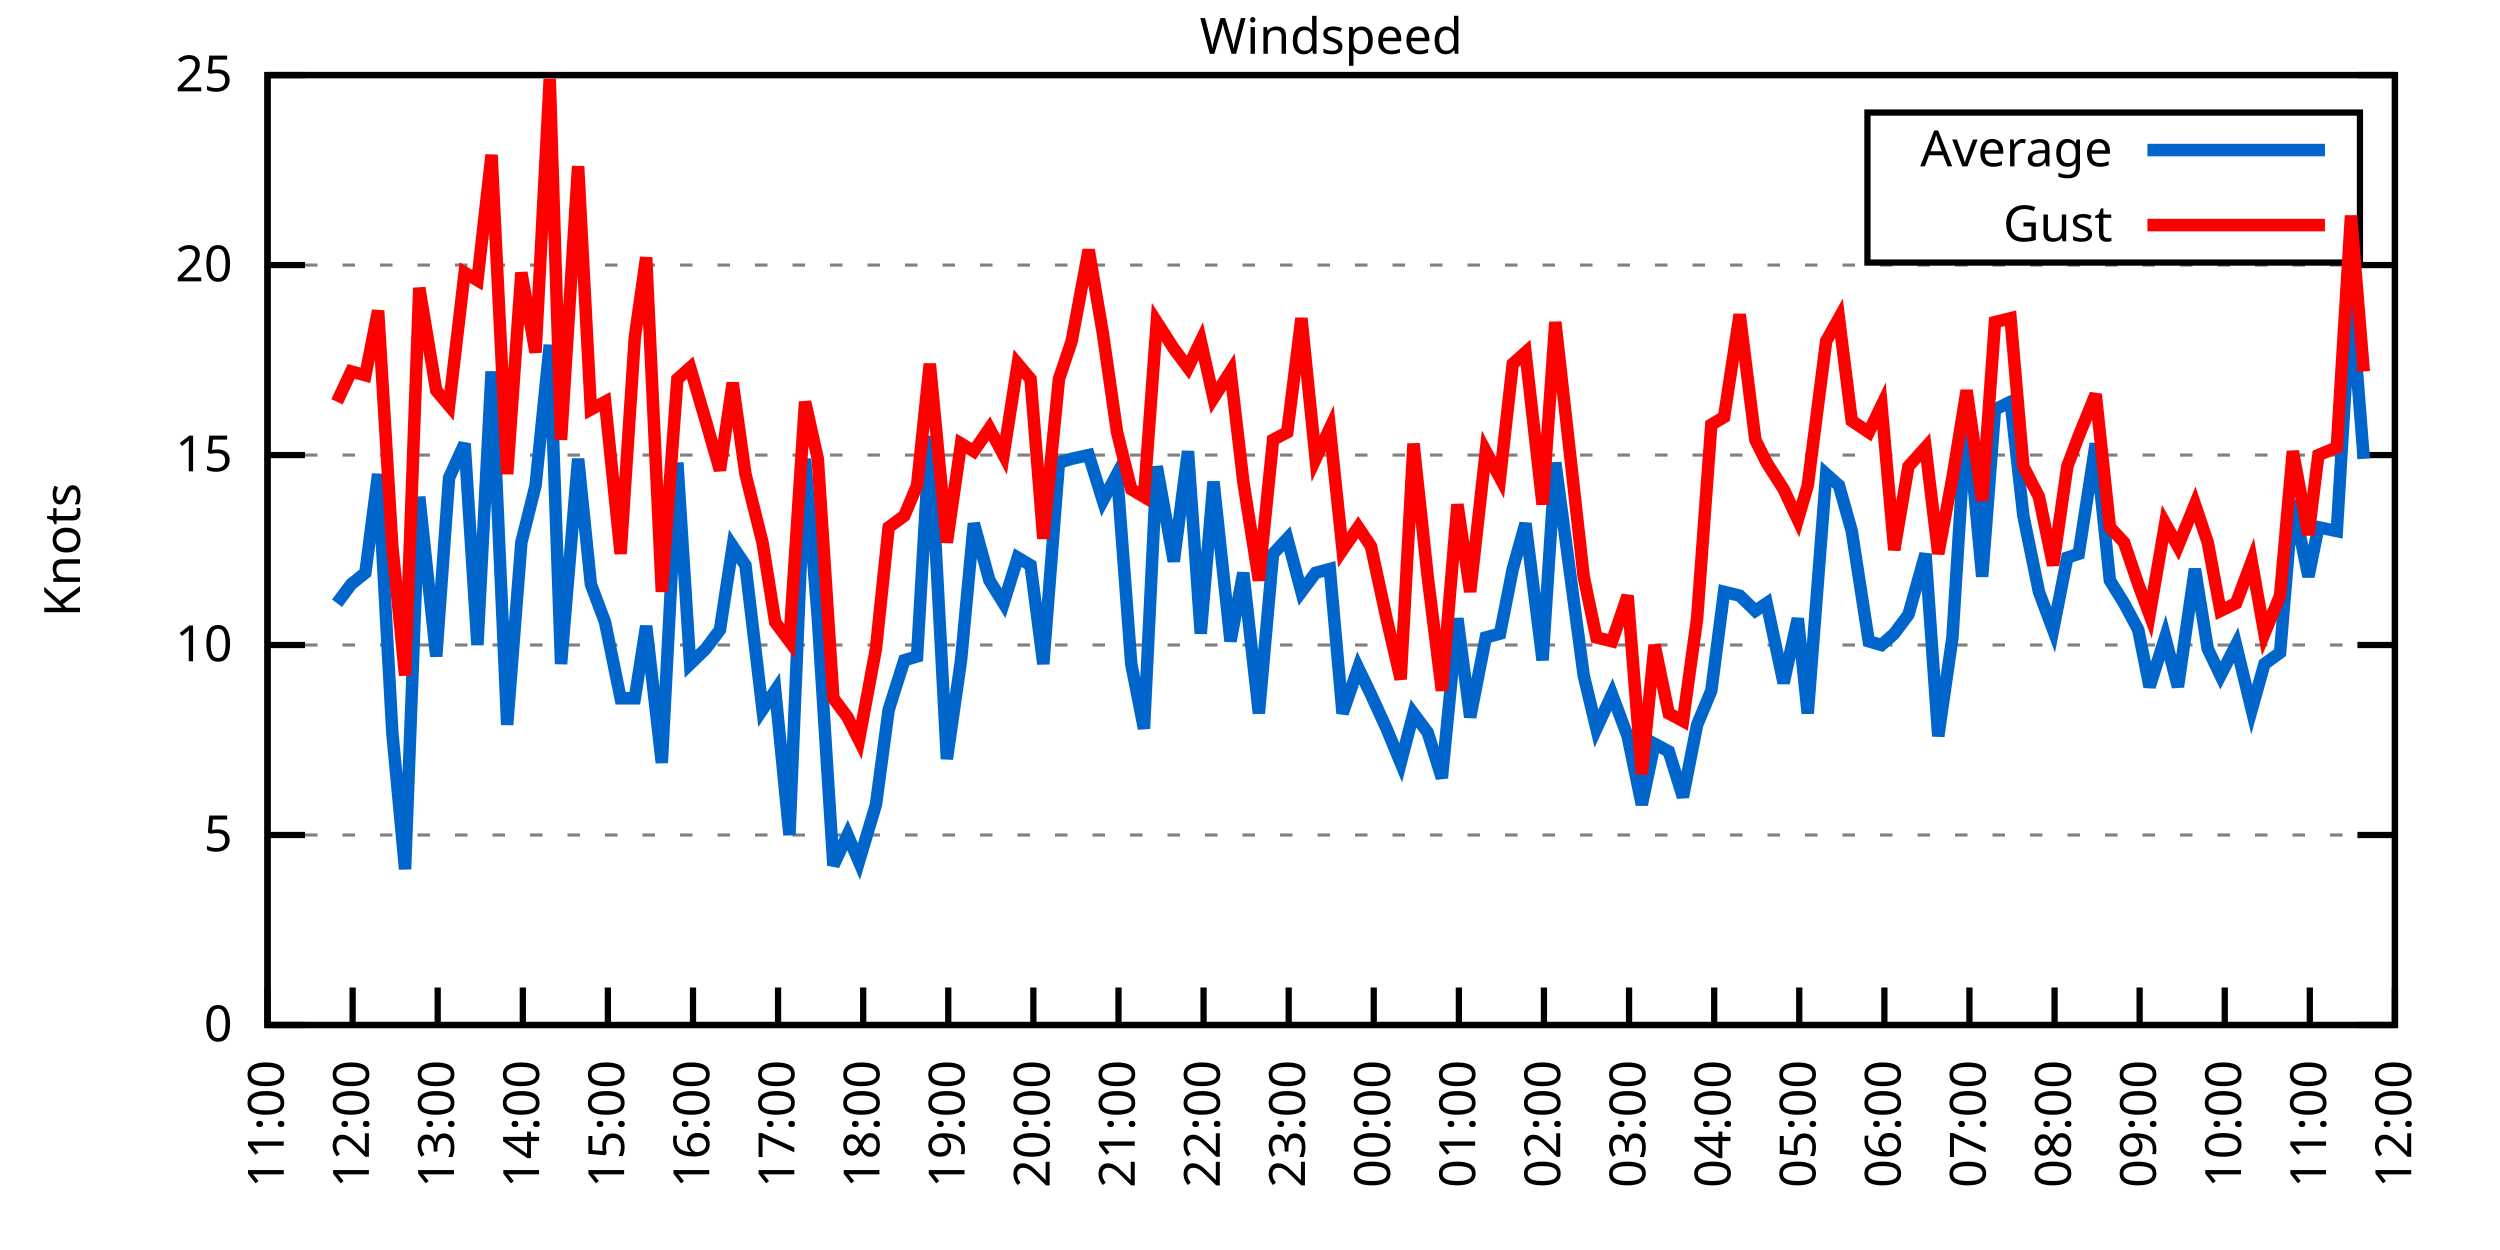
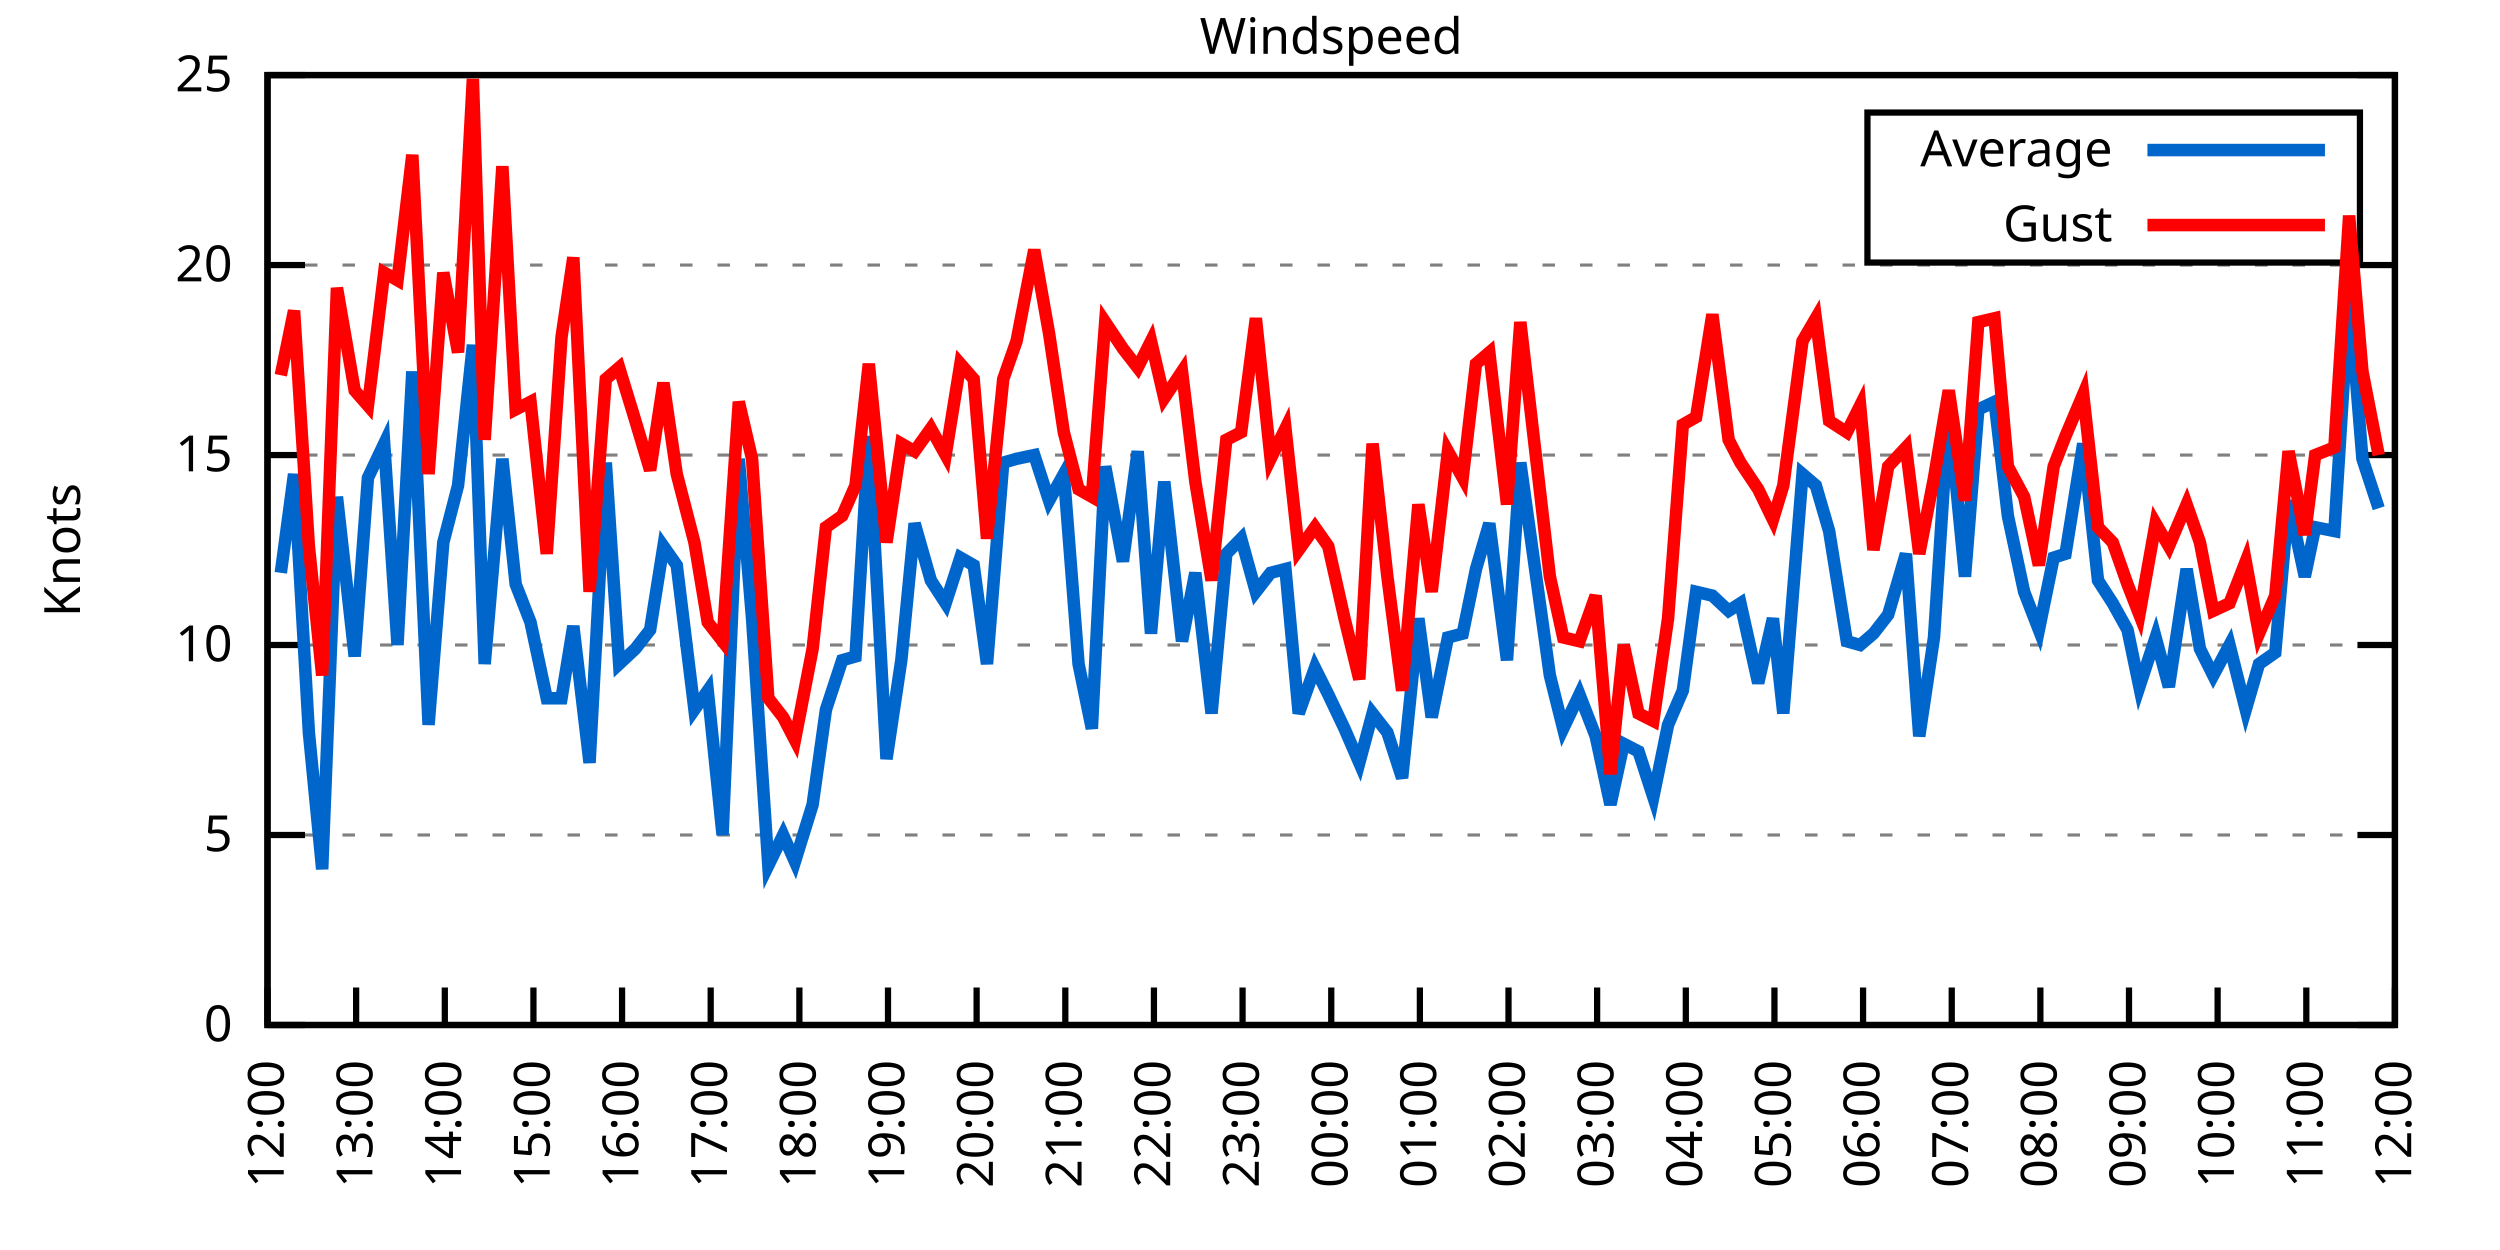
<svg xmlns="http://www.w3.org/2000/svg" xmlns:xlink="http://www.w3.org/1999/xlink" width="400" height="200" viewBox="0 0 400 200">
  <g id="gnuplot_canvas">
    <rect x="0" y="0" width="400" height="200" fill="none" />
    <defs>
      <circle id="gpDot" r="0.5" stroke-width="0.5" stroke="currentColor" />
      <path id="gpPt0" stroke-width="0.333" stroke="currentColor" d="M-1,0 h2 M0,-1 v2" />
      <path id="gpPt1" stroke-width="0.333" stroke="currentColor" d="M-1,-1 L1,1 M1,-1 L-1,1" />
      <path id="gpPt2" stroke-width="0.333" stroke="currentColor" d="M-1,0 L1,0 M0,-1 L0,1 M-1,-1 L1,1 M-1,1 L1,-1" />
      <rect id="gpPt3" stroke-width="0.333" stroke="currentColor" x="-1" y="-1" width="2" height="2" />
      <rect id="gpPt4" stroke-width="0.333" stroke="currentColor" fill="currentColor" x="-1" y="-1" width="2" height="2" />
      <circle id="gpPt5" stroke-width="0.333" stroke="currentColor" cx="0" cy="0" r="1" />
      <use xlink:href="#gpPt5" id="gpPt6" fill="currentColor" stroke="none" />
      <path id="gpPt7" stroke-width="0.333" stroke="currentColor" d="M0,-1.33 L-1.33,0.67 L1.33,0.67 z" />
      <use xlink:href="#gpPt7" id="gpPt8" fill="currentColor" stroke="none" />
      <use xlink:href="#gpPt7" id="gpPt9" stroke="currentColor" transform="rotate(180)" />
      <use xlink:href="#gpPt9" id="gpPt10" fill="currentColor" stroke="none" />
      <use xlink:href="#gpPt3" id="gpPt11" stroke="currentColor" transform="rotate(45)" />
      <use xlink:href="#gpPt11" id="gpPt12" fill="currentColor" stroke="none" />
      <path id="gpPt13" stroke-width="0.333" stroke="currentColor" d="M0,1.330 L1.265,0.411 L0.782,-1.067 L-0.782,-1.076 L-1.265,0.411 z" />
      <use xlink:href="#gpPt13" id="gpPt14" fill="currentColor" stroke="none" />
      <filter id="textbox" filterUnits="objectBoundingBox" x="0" y="0" height="1" width="1">
        <feFlood flood-color="white" flood-opacity="1" result="bgnd" />
        <feComposite in="SourceGraphic" in2="bgnd" operator="atop" />
      </filter>
      <filter id="greybox" filterUnits="objectBoundingBox" x="0" y="0" height="1" width="1">
        <feFlood flood-color="lightgrey" flood-opacity="1" result="grey" />
        <feComposite in="SourceGraphic" in2="grey" operator="atop" />
      </filter>
    </defs>
    <g fill="none" color="white" stroke="currentColor" stroke-width="1.00" stroke-linecap="butt" stroke-linejoin="miter">
</g>
    <g fill="none" color="black" stroke="currentColor" stroke-width="1.00" stroke-linecap="butt" stroke-linejoin="miter">
      <g stroke="none" shape-rendering="crispEdges">
        <polygon fill="rgb(255, 255, 255)" points="42.80,164.00 383.18,164.00 383.18,12.02 42.80,12.02 " />
      </g>
    </g>
    <g fill="none" color="black" stroke="currentColor" stroke-width="1.00" stroke-linecap="butt" stroke-linejoin="miter">
</g>
    <g fill="none" color="black" stroke="black" stroke-width="0.50" stroke-linecap="butt" stroke-linejoin="miter">
</g>
    <g fill="none" color="gray" stroke="currentColor" stroke-width="0.50" stroke-linecap="butt" stroke-linejoin="miter">
      <path stroke="gray" stroke-dasharray="2,4" class="gridline" d="M42.80,164.00 L383.19,164.00  " />
    </g>
    <g fill="none" color="gray" stroke="gray" stroke-width="1.00" stroke-linecap="butt" stroke-linejoin="miter">
</g>
    <g fill="none" color="black" stroke="currentColor" stroke-width="1.00" stroke-linecap="butt" stroke-linejoin="miter">
      <path stroke="black" d="M42.80,164.00 L48.80,164.00 M383.19,164.00 L377.19,164.00  " />
      <g transform="translate(37.20,166.60)" stroke="none" fill="black" font-family="Sans" font-size="8.00" text-anchor="end">
        <text>
          <tspan font-family="Sans"> 0</tspan>
        </text>
      </g>
    </g>
    <g fill="none" color="black" stroke="currentColor" stroke-width="1.00" stroke-linecap="butt" stroke-linejoin="miter">
</g>
    <g fill="none" color="black" stroke="black" stroke-width="0.50" stroke-linecap="butt" stroke-linejoin="miter">
</g>
    <g fill="none" color="gray" stroke="currentColor" stroke-width="0.50" stroke-linecap="butt" stroke-linejoin="miter">
      <path stroke="gray" stroke-dasharray="2,4" class="gridline" d="M42.80,133.60 L383.19,133.60  " />
    </g>
    <g fill="none" color="gray" stroke="gray" stroke-width="1.00" stroke-linecap="butt" stroke-linejoin="miter">
</g>
    <g fill="none" color="black" stroke="currentColor" stroke-width="1.00" stroke-linecap="butt" stroke-linejoin="miter">
      <path stroke="black" d="M42.80,133.60 L48.80,133.60 M383.19,133.60 L377.19,133.60  " />
      <g transform="translate(37.20,136.20)" stroke="none" fill="black" font-family="Sans" font-size="8.00" text-anchor="end">
        <text>
          <tspan font-family="Sans"> 5</tspan>
        </text>
      </g>
    </g>
    <g fill="none" color="black" stroke="currentColor" stroke-width="1.00" stroke-linecap="butt" stroke-linejoin="miter">
</g>
    <g fill="none" color="black" stroke="black" stroke-width="0.50" stroke-linecap="butt" stroke-linejoin="miter">
</g>
    <g fill="none" color="gray" stroke="currentColor" stroke-width="0.50" stroke-linecap="butt" stroke-linejoin="miter">
      <path stroke="gray" stroke-dasharray="2,4" class="gridline" d="M42.80,103.20 L383.19,103.20  " />
    </g>
    <g fill="none" color="gray" stroke="gray" stroke-width="1.00" stroke-linecap="butt" stroke-linejoin="miter">
</g>
    <g fill="none" color="black" stroke="currentColor" stroke-width="1.00" stroke-linecap="butt" stroke-linejoin="miter">
      <path stroke="black" d="M42.80,103.20 L48.80,103.20 M383.19,103.20 L377.19,103.20  " />
      <g transform="translate(37.20,105.80)" stroke="none" fill="black" font-family="Sans" font-size="8.00" text-anchor="end">
        <text>
          <tspan font-family="Sans"> 10</tspan>
        </text>
      </g>
    </g>
    <g fill="none" color="black" stroke="currentColor" stroke-width="1.00" stroke-linecap="butt" stroke-linejoin="miter">
</g>
    <g fill="none" color="black" stroke="black" stroke-width="0.50" stroke-linecap="butt" stroke-linejoin="miter">
</g>
    <g fill="none" color="gray" stroke="currentColor" stroke-width="0.50" stroke-linecap="butt" stroke-linejoin="miter">
      <path stroke="gray" stroke-dasharray="2,4" class="gridline" d="M42.80,72.81 L383.19,72.81  " />
    </g>
    <g fill="none" color="gray" stroke="gray" stroke-width="1.00" stroke-linecap="butt" stroke-linejoin="miter">
</g>
    <g fill="none" color="black" stroke="currentColor" stroke-width="1.00" stroke-linecap="butt" stroke-linejoin="miter">
      <path stroke="black" d="M42.80,72.81 L48.80,72.81 M383.19,72.81 L377.19,72.81  " />
      <g transform="translate(37.20,75.41)" stroke="none" fill="black" font-family="Sans" font-size="8.00" text-anchor="end">
        <text>
          <tspan font-family="Sans"> 15</tspan>
        </text>
      </g>
    </g>
    <g fill="none" color="black" stroke="currentColor" stroke-width="1.00" stroke-linecap="butt" stroke-linejoin="miter">
</g>
    <g fill="none" color="black" stroke="black" stroke-width="0.50" stroke-linecap="butt" stroke-linejoin="miter">
</g>
    <g fill="none" color="gray" stroke="currentColor" stroke-width="0.50" stroke-linecap="butt" stroke-linejoin="miter">
      <path stroke="gray" stroke-dasharray="2,4" class="gridline" d="M42.80,42.41 L383.19,42.41  " />
    </g>
    <g fill="none" color="gray" stroke="gray" stroke-width="1.00" stroke-linecap="butt" stroke-linejoin="miter">
</g>
    <g fill="none" color="black" stroke="currentColor" stroke-width="1.00" stroke-linecap="butt" stroke-linejoin="miter">
      <path stroke="black" d="M42.80,42.41 L48.80,42.41 M383.19,42.41 L377.19,42.41  " />
      <g transform="translate(37.20,45.01)" stroke="none" fill="black" font-family="Sans" font-size="8.00" text-anchor="end">
        <text>
          <tspan font-family="Sans"> 20</tspan>
        </text>
      </g>
    </g>
    <g fill="none" color="black" stroke="currentColor" stroke-width="1.00" stroke-linecap="butt" stroke-linejoin="miter">
</g>
    <g fill="none" color="black" stroke="black" stroke-width="0.50" stroke-linecap="butt" stroke-linejoin="miter">
</g>
    <g fill="none" color="gray" stroke="currentColor" stroke-width="0.50" stroke-linecap="butt" stroke-linejoin="miter">
      <path stroke="gray" stroke-dasharray="2,4" class="gridline" d="M42.80,12.01 L383.19,12.01  " />
    </g>
    <g fill="none" color="gray" stroke="gray" stroke-width="1.00" stroke-linecap="butt" stroke-linejoin="miter">
</g>
    <g fill="none" color="black" stroke="currentColor" stroke-width="1.00" stroke-linecap="butt" stroke-linejoin="miter">
      <path stroke="black" d="M42.80,12.01 L48.80,12.01 M383.19,12.01 L377.19,12.01  " />
      <g transform="translate(37.20,14.61)" stroke="none" fill="black" font-family="Sans" font-size="8.00" text-anchor="end">
        <text>
          <tspan font-family="Sans"> 25</tspan>
        </text>
      </g>
    </g>
    <g fill="none" color="black" stroke="currentColor" stroke-width="1.00" stroke-linecap="butt" stroke-linejoin="miter">
      <path stroke="black" d="M42.80,164.00 L42.80,158.00  " />
      <g transform="translate(45.40,169.60) rotate(270.00)" stroke="none" fill="black" font-family="Sans" font-size="8.00" text-anchor="end">
        <text>
-           <tspan font-family="Sans">11:00</tspan>
-         </text>
-       </g>
-     </g>
-     <g fill="none" color="black" stroke="currentColor" stroke-width="1.00" stroke-linecap="butt" stroke-linejoin="miter">
-       <path stroke="black" d="M56.42,164.00 L56.42,158.00  " />
-       <g transform="translate(59.02,169.60) rotate(270.00)" stroke="none" fill="black" font-family="Sans" font-size="8.00" text-anchor="end">
-         <text>
          <tspan font-family="Sans">12:00</tspan>
        </text>
      </g>
    </g>
    <g fill="none" color="black" stroke="currentColor" stroke-width="1.00" stroke-linecap="butt" stroke-linejoin="miter">
-       <path stroke="black" d="M70.03,164.00 L70.03,158.00  " />
-       <g transform="translate(72.63,169.60) rotate(270.00)" stroke="none" fill="black" font-family="Sans" font-size="8.00" text-anchor="end">
+       <path stroke="black" d="M56.98,164.00 L56.98,158.00  " />
+       <g transform="translate(59.58,169.60) rotate(270.00)" stroke="none" fill="black" font-family="Sans" font-size="8.00" text-anchor="end">
        <text>
          <tspan font-family="Sans">13:00</tspan>
        </text>
      </g>
    </g>
    <g fill="none" color="black" stroke="currentColor" stroke-width="1.00" stroke-linecap="butt" stroke-linejoin="miter">
-       <path stroke="black" d="M83.65,164.00 L83.65,158.00  " />
-       <g transform="translate(86.25,169.60) rotate(270.00)" stroke="none" fill="black" font-family="Sans" font-size="8.00" text-anchor="end">
+       <path stroke="black" d="M71.17,164.00 L71.17,158.00  " />
+       <g transform="translate(73.77,169.60) rotate(270.00)" stroke="none" fill="black" font-family="Sans" font-size="8.00" text-anchor="end">
        <text>
          <tspan font-family="Sans">14:00</tspan>
        </text>
      </g>
    </g>
    <g fill="none" color="black" stroke="currentColor" stroke-width="1.00" stroke-linecap="butt" stroke-linejoin="miter">
-       <path stroke="black" d="M97.26,164.00 L97.26,158.00  " />
-       <g transform="translate(99.86,169.60) rotate(270.00)" stroke="none" fill="black" font-family="Sans" font-size="8.00" text-anchor="end">
+       <path stroke="black" d="M85.35,164.00 L85.35,158.00  " />
+       <g transform="translate(87.95,169.60) rotate(270.00)" stroke="none" fill="black" font-family="Sans" font-size="8.00" text-anchor="end">
        <text>
          <tspan font-family="Sans">15:00</tspan>
        </text>
      </g>
    </g>
    <g fill="none" color="black" stroke="currentColor" stroke-width="1.00" stroke-linecap="butt" stroke-linejoin="miter">
-       <path stroke="black" d="M110.88,164.00 L110.88,158.00  " />
-       <g transform="translate(113.48,169.60) rotate(270.00)" stroke="none" fill="black" font-family="Sans" font-size="8.00" text-anchor="end">
+       <path stroke="black" d="M99.53,164.00 L99.53,158.00  " />
+       <g transform="translate(102.13,169.60) rotate(270.00)" stroke="none" fill="black" font-family="Sans" font-size="8.00" text-anchor="end">
        <text>
          <tspan font-family="Sans">16:00</tspan>
        </text>
      </g>
    </g>
    <g fill="none" color="black" stroke="currentColor" stroke-width="1.00" stroke-linecap="butt" stroke-linejoin="miter">
-       <path stroke="black" d="M124.49,164.00 L124.49,158.00  " />
-       <g transform="translate(127.09,169.60) rotate(270.00)" stroke="none" fill="black" font-family="Sans" font-size="8.00" text-anchor="end">
+       <path stroke="black" d="M113.71,164.00 L113.71,158.00  " />
+       <g transform="translate(116.31,169.60) rotate(270.00)" stroke="none" fill="black" font-family="Sans" font-size="8.00" text-anchor="end">
        <text>
          <tspan font-family="Sans">17:00</tspan>
        </text>
      </g>
    </g>
    <g fill="none" color="black" stroke="currentColor" stroke-width="1.00" stroke-linecap="butt" stroke-linejoin="miter">
-       <path stroke="black" d="M138.11,164.00 L138.11,158.00  " />
-       <g transform="translate(140.71,169.60) rotate(270.00)" stroke="none" fill="black" font-family="Sans" font-size="8.00" text-anchor="end">
+       <path stroke="black" d="M127.90,164.00 L127.90,158.00  " />
+       <g transform="translate(130.50,169.60) rotate(270.00)" stroke="none" fill="black" font-family="Sans" font-size="8.00" text-anchor="end">
        <text>
          <tspan font-family="Sans">18:00</tspan>
        </text>
      </g>
    </g>
    <g fill="none" color="black" stroke="currentColor" stroke-width="1.00" stroke-linecap="butt" stroke-linejoin="miter">
-       <path stroke="black" d="M151.72,164.00 L151.72,158.00  " />
-       <g transform="translate(154.32,169.60) rotate(270.00)" stroke="none" fill="black" font-family="Sans" font-size="8.00" text-anchor="end">
+       <path stroke="black" d="M142.08,164.00 L142.08,158.00  " />
+       <g transform="translate(144.68,169.60) rotate(270.00)" stroke="none" fill="black" font-family="Sans" font-size="8.00" text-anchor="end">
        <text>
          <tspan font-family="Sans">19:00</tspan>
        </text>
      </g>
    </g>
    <g fill="none" color="black" stroke="currentColor" stroke-width="1.00" stroke-linecap="butt" stroke-linejoin="miter">
-       <path stroke="black" d="M165.34,164.00 L165.34,158.00  " />
-       <g transform="translate(167.94,169.60) rotate(270.00)" stroke="none" fill="black" font-family="Sans" font-size="8.00" text-anchor="end">
+       <path stroke="black" d="M156.26,164.00 L156.26,158.00  " />
+       <g transform="translate(158.86,169.60) rotate(270.00)" stroke="none" fill="black" font-family="Sans" font-size="8.00" text-anchor="end">
        <text>
          <tspan font-family="Sans">20:00</tspan>
        </text>
      </g>
    </g>
    <g fill="none" color="black" stroke="currentColor" stroke-width="1.00" stroke-linecap="butt" stroke-linejoin="miter">
-       <path stroke="black" d="M178.96,164.00 L178.96,158.00  " />
-       <g transform="translate(181.56,169.60) rotate(270.00)" stroke="none" fill="black" font-family="Sans" font-size="8.00" text-anchor="end">
+       <path stroke="black" d="M170.45,164.00 L170.45,158.00  " />
+       <g transform="translate(173.05,169.60) rotate(270.00)" stroke="none" fill="black" font-family="Sans" font-size="8.00" text-anchor="end">
        <text>
          <tspan font-family="Sans">21:00</tspan>
        </text>
      </g>
    </g>
    <g fill="none" color="black" stroke="currentColor" stroke-width="1.00" stroke-linecap="butt" stroke-linejoin="miter">
-       <path stroke="black" d="M192.57,164.00 L192.57,158.00  " />
-       <g transform="translate(195.17,169.60) rotate(270.00)" stroke="none" fill="black" font-family="Sans" font-size="8.00" text-anchor="end">
+       <path stroke="black" d="M184.63,164.00 L184.63,158.00  " />
+       <g transform="translate(187.23,169.60) rotate(270.00)" stroke="none" fill="black" font-family="Sans" font-size="8.00" text-anchor="end">
        <text>
          <tspan font-family="Sans">22:00</tspan>
        </text>
      </g>
    </g>
    <g fill="none" color="black" stroke="currentColor" stroke-width="1.00" stroke-linecap="butt" stroke-linejoin="miter">
-       <path stroke="black" d="M206.19,164.00 L206.19,158.00  " />
-       <g transform="translate(208.79,169.60) rotate(270.00)" stroke="none" fill="black" font-family="Sans" font-size="8.00" text-anchor="end">
+       <path stroke="black" d="M198.81,164.00 L198.81,158.00  " />
+       <g transform="translate(201.41,169.60) rotate(270.00)" stroke="none" fill="black" font-family="Sans" font-size="8.00" text-anchor="end">
        <text>
          <tspan font-family="Sans">23:00</tspan>
        </text>
      </g>
    </g>
    <g fill="none" color="black" stroke="currentColor" stroke-width="1.00" stroke-linecap="butt" stroke-linejoin="miter">
-       <path stroke="black" d="M219.80,164.00 L219.80,158.00  " />
-       <g transform="translate(222.40,169.60) rotate(270.00)" stroke="none" fill="black" font-family="Sans" font-size="8.00" text-anchor="end">
+       <path stroke="black" d="M213.00,164.00 L213.00,158.00  " />
+       <g transform="translate(215.60,169.60) rotate(270.00)" stroke="none" fill="black" font-family="Sans" font-size="8.00" text-anchor="end">
        <text>
          <tspan font-family="Sans">00:00</tspan>
        </text>
      </g>
    </g>
    <g fill="none" color="black" stroke="currentColor" stroke-width="1.00" stroke-linecap="butt" stroke-linejoin="miter">
-       <path stroke="black" d="M233.42,164.00 L233.42,158.00  " />
-       <g transform="translate(236.02,169.60) rotate(270.00)" stroke="none" fill="black" font-family="Sans" font-size="8.00" text-anchor="end">
+       <path stroke="black" d="M227.18,164.00 L227.18,158.00  " />
+       <g transform="translate(229.78,169.60) rotate(270.00)" stroke="none" fill="black" font-family="Sans" font-size="8.00" text-anchor="end">
        <text>
          <tspan font-family="Sans">01:00</tspan>
        </text>
      </g>
    </g>
    <g fill="none" color="black" stroke="currentColor" stroke-width="1.00" stroke-linecap="butt" stroke-linejoin="miter">
-       <path stroke="black" d="M247.03,164.00 L247.03,158.00  " />
-       <g transform="translate(249.63,169.60) rotate(270.00)" stroke="none" fill="black" font-family="Sans" font-size="8.00" text-anchor="end">
+       <path stroke="black" d="M241.36,164.00 L241.36,158.00  " />
+       <g transform="translate(243.96,169.60) rotate(270.00)" stroke="none" fill="black" font-family="Sans" font-size="8.00" text-anchor="end">
        <text>
          <tspan font-family="Sans">02:00</tspan>
        </text>
      </g>
    </g>
    <g fill="none" color="black" stroke="currentColor" stroke-width="1.00" stroke-linecap="butt" stroke-linejoin="miter">
-       <path stroke="black" d="M260.65,164.00 L260.65,158.00  " />
-       <g transform="translate(263.25,169.60) rotate(270.00)" stroke="none" fill="black" font-family="Sans" font-size="8.00" text-anchor="end">
+       <path stroke="black" d="M255.54,164.00 L255.54,158.00  " />
+       <g transform="translate(258.14,169.60) rotate(270.00)" stroke="none" fill="black" font-family="Sans" font-size="8.00" text-anchor="end">
        <text>
          <tspan font-family="Sans">03:00</tspan>
        </text>
      </g>
    </g>
    <g fill="none" color="black" stroke="currentColor" stroke-width="1.00" stroke-linecap="butt" stroke-linejoin="miter">
-       <path stroke="black" d="M274.27,164.00 L274.27,158.00  " />
-       <g transform="translate(276.87,169.60) rotate(270.00)" stroke="none" fill="black" font-family="Sans" font-size="8.00" text-anchor="end">
+       <path stroke="black" d="M269.73,164.00 L269.73,158.00  " />
+       <g transform="translate(272.33,169.60) rotate(270.00)" stroke="none" fill="black" font-family="Sans" font-size="8.00" text-anchor="end">
        <text>
          <tspan font-family="Sans">04:00</tspan>
        </text>
      </g>
    </g>
    <g fill="none" color="black" stroke="currentColor" stroke-width="1.00" stroke-linecap="butt" stroke-linejoin="miter">
-       <path stroke="black" d="M287.88,164.00 L287.88,158.00  " />
-       <g transform="translate(290.48,169.60) rotate(270.00)" stroke="none" fill="black" font-family="Sans" font-size="8.00" text-anchor="end">
+       <path stroke="black" d="M283.91,164.00 L283.91,158.00  " />
+       <g transform="translate(286.51,169.60) rotate(270.00)" stroke="none" fill="black" font-family="Sans" font-size="8.00" text-anchor="end">
        <text>
          <tspan font-family="Sans">05:00</tspan>
        </text>
      </g>
    </g>
    <g fill="none" color="black" stroke="currentColor" stroke-width="1.00" stroke-linecap="butt" stroke-linejoin="miter">
-       <path stroke="black" d="M301.50,164.00 L301.50,158.00  " />
-       <g transform="translate(304.10,169.60) rotate(270.00)" stroke="none" fill="black" font-family="Sans" font-size="8.00" text-anchor="end">
+       <path stroke="black" d="M298.09,164.00 L298.09,158.00  " />
+       <g transform="translate(300.69,169.60) rotate(270.00)" stroke="none" fill="black" font-family="Sans" font-size="8.00" text-anchor="end">
        <text>
          <tspan font-family="Sans">06:00</tspan>
        </text>
      </g>
    </g>
    <g fill="none" color="black" stroke="currentColor" stroke-width="1.00" stroke-linecap="butt" stroke-linejoin="miter">
-       <path stroke="black" d="M315.11,164.00 L315.11,158.00  " />
-       <g transform="translate(317.71,169.60) rotate(270.00)" stroke="none" fill="black" font-family="Sans" font-size="8.00" text-anchor="end">
+       <path stroke="black" d="M312.28,164.00 L312.28,158.00  " />
+       <g transform="translate(314.88,169.60) rotate(270.00)" stroke="none" fill="black" font-family="Sans" font-size="8.00" text-anchor="end">
        <text>
          <tspan font-family="Sans">07:00</tspan>
        </text>
      </g>
    </g>
    <g fill="none" color="black" stroke="currentColor" stroke-width="1.00" stroke-linecap="butt" stroke-linejoin="miter">
-       <path stroke="black" d="M328.73,164.00 L328.73,158.00  " />
-       <g transform="translate(331.33,169.60) rotate(270.00)" stroke="none" fill="black" font-family="Sans" font-size="8.00" text-anchor="end">
+       <path stroke="black" d="M326.46,164.00 L326.46,158.00  " />
+       <g transform="translate(329.06,169.60) rotate(270.00)" stroke="none" fill="black" font-family="Sans" font-size="8.00" text-anchor="end">
        <text>
          <tspan font-family="Sans">08:00</tspan>
        </text>
      </g>
    </g>
    <g fill="none" color="black" stroke="currentColor" stroke-width="1.00" stroke-linecap="butt" stroke-linejoin="miter">
-       <path stroke="black" d="M342.34,164.00 L342.34,158.00  " />
-       <g transform="translate(344.94,169.60) rotate(270.00)" stroke="none" fill="black" font-family="Sans" font-size="8.00" text-anchor="end">
+       <path stroke="black" d="M340.64,164.00 L340.64,158.00  " />
+       <g transform="translate(343.24,169.60) rotate(270.00)" stroke="none" fill="black" font-family="Sans" font-size="8.00" text-anchor="end">
        <text>
          <tspan font-family="Sans">09:00</tspan>
        </text>
      </g>
    </g>
    <g fill="none" color="black" stroke="currentColor" stroke-width="1.00" stroke-linecap="butt" stroke-linejoin="miter">
-       <path stroke="black" d="M355.96,164.00 L355.96,158.00  " />
-       <g transform="translate(358.56,169.60) rotate(270.00)" stroke="none" fill="black" font-family="Sans" font-size="8.00" text-anchor="end">
+       <path stroke="black" d="M354.82,164.00 L354.82,158.00  " />
+       <g transform="translate(357.42,169.60) rotate(270.00)" stroke="none" fill="black" font-family="Sans" font-size="8.00" text-anchor="end">
        <text>
          <tspan font-family="Sans">10:00</tspan>
        </text>
      </g>
    </g>
    <g fill="none" color="black" stroke="currentColor" stroke-width="1.00" stroke-linecap="butt" stroke-linejoin="miter">
-       <path stroke="black" d="M369.57,164.00 L369.57,158.00  " />
-       <g transform="translate(372.17,169.60) rotate(270.00)" stroke="none" fill="black" font-family="Sans" font-size="8.00" text-anchor="end">
+       <path stroke="black" d="M369.01,164.00 L369.01,158.00  " />
+       <g transform="translate(371.61,169.60) rotate(270.00)" stroke="none" fill="black" font-family="Sans" font-size="8.00" text-anchor="end">
        <text>
          <tspan font-family="Sans">11:00</tspan>
        </text>
      </g>
    </g>
    <g fill="none" color="black" stroke="currentColor" stroke-width="1.00" stroke-linecap="butt" stroke-linejoin="miter">
      <path stroke="black" d="M383.19,164.00 L383.19,158.00  " />
      <g transform="translate(385.79,169.60) rotate(270.00)" stroke="none" fill="black" font-family="Sans" font-size="8.00" text-anchor="end">
        <text>
          <tspan font-family="Sans">12:00</tspan>
        </text>
      </g>
    </g>
    <g fill="none" color="black" stroke="currentColor" stroke-width="1.00" stroke-linecap="butt" stroke-linejoin="miter">
</g>
    <g fill="none" color="black" stroke="currentColor" stroke-width="1.00" stroke-linecap="butt" stroke-linejoin="miter">
      <path stroke="black" d="M42.80,12.01 L42.80,164.00 L383.19,164.00 L383.19,12.01 L42.80,12.01 Z  " />
    </g>
    <g fill="none" color="black" stroke="currentColor" stroke-width="1.00" stroke-linecap="butt" stroke-linejoin="miter">
</g>
    <g fill="none" color="black" stroke="currentColor" stroke-width="1.00" stroke-linecap="butt" stroke-linejoin="miter">
      <path stroke="black" d="M298.79,42.01 L298.79,18.01 L377.59,18.01 L377.59,42.01 L298.79,42.01 Z  " />
    </g>
    <g id="Windspeed_plot_1">
      <g fill="none" color="white" stroke="black" stroke-width="2.00" stroke-linecap="butt" stroke-linejoin="miter">
</g>
      <g fill="none" color="black" stroke="currentColor" stroke-width="2.00" stroke-linecap="butt" stroke-linejoin="miter">
        <g transform="translate(337.99,26.61)" stroke="none" fill="black" font-family="Sans" font-size="8.00" text-anchor="end">
          <text>
            <tspan font-family="Sans">Average</tspan>
          </text>
        </g>
      </g>
      <g fill="none" color="black" stroke="currentColor" stroke-width="2.00" stroke-linecap="butt" stroke-linejoin="miter">
-         <path stroke="rgb(  0, 102, 204)" d="M343.59,24.01 L371.99,24.01 M53.92,96.52 L56.19,93.48 L58.46,91.65 L60.50,75.85 L62.77,117.19 L64.81,139.07   L67.08,79.49 L69.80,105.03 L71.85,76.45 L74.34,70.98 L76.39,103.20 L78.65,59.43 L81.15,115.97 L83.42,86.79   L85.69,77.67 L87.96,55.18 L89.77,106.24 L92.50,73.41 L94.54,93.48 L96.81,99.56 L99.30,111.72 L101.57,111.72   L103.39,100.16 L105.89,122.05 L108.38,74.02 L110.42,106.24 L112.92,103.81 L115.19,100.77 L117.23,87.40 L119.27,90.44   L122.00,113.54 L124.04,110.50 L126.31,133.60 L128.81,73.41 L130.85,98.95 L133.34,138.47 L135.61,133.60 L137.43,137.86   L140.15,128.74 L142.19,113.54 L144.69,105.64 L146.73,105.03 L148.77,69.77 L151.50,121.44 L153.77,105.64 L155.81,83.75   L158.31,92.87 L160.57,96.52 L162.84,89.22 L164.89,90.44 L166.93,106.24 L169.43,74.02 L171.47,73.41 L174.19,72.81   L176.46,80.10 L178.73,75.85 L181.00,106.24 L183.04,116.58 L185.08,74.63 L187.81,89.83 L190.08,72.20 L192.12,101.38   L194.16,77.06 L196.88,102.60 L198.93,91.65 L201.42,114.15 L203.69,88.61 L205.96,86.18 L208.23,94.69 L210.50,91.65   L212.77,91.04 L214.81,114.15 L217.31,106.85 L219.35,111.11 L221.85,116.58 L224.11,122.05 L226.16,114.15 L228.43,117.19   L230.70,124.48 L233.19,98.95 L235.23,114.76 L237.73,101.99 L240.00,101.38 L242.04,91.04 L244.08,83.75 L246.81,105.64   L248.85,74.02 L253.39,108.07 L255.43,116.58 L257.93,111.11 L260.42,117.80 L262.69,128.74 L264.73,119.01 L267.00,120.23   L269.27,127.52 L271.54,115.97 L273.81,110.50 L275.85,94.69 L278.35,95.30 L280.85,97.73 L282.66,96.52 L285.38,109.28   L287.65,98.95 L289.24,114.15 L292.19,75.85 L294.23,77.67 L296.28,84.97 L299.00,102.60 L301.04,103.20 L303.08,101.38   L305.35,98.34 L308.08,88.61 L310.12,117.80 L312.39,101.99 L314.66,65.51 L317.15,92.26 L319.20,65.51 L321.69,64.29   L323.74,82.53 L326.23,94.69 L328.50,100.77 L330.77,89.22 L332.59,88.61 L335.31,70.98 L337.58,92.87 L339.85,96.52   L342.12,100.77 L343.93,109.89 L346.43,101.99 L348.47,109.89 L351.19,91.04 L353.24,103.81 L355.28,108.07 L357.77,103.20   L360.27,113.54 L362.31,106.24 L364.81,104.42 L366.85,80.10 L369.35,92.26 L370.94,84.36 L373.89,84.97 L376.16,47.27   L378.20,73.41  " />
+         <path stroke="rgb(  0, 102, 204)" d="M343.59,24.01 L371.99,24.01 M44.93,91.65 L47.05,75.85 L49.42,117.19 L51.55,139.07 L53.91,79.49 L56.75,105.03   L58.87,76.45 L61.47,70.98 L63.60,103.20 L65.97,59.43 L68.57,115.97 L70.93,86.79 L73.29,77.67 L75.66,55.18   L77.55,106.24 L80.38,73.41 L82.51,93.48 L84.88,99.56 L87.48,111.72 L89.84,111.72 L91.73,100.16 L94.33,122.05   L96.93,74.02 L99.06,106.24 L101.66,103.81 L104.02,100.77 L106.15,87.40 L108.28,90.44 L111.11,113.54 L113.24,110.50   L115.61,133.60 L118.21,73.41 L120.33,98.95 L122.93,138.47 L125.30,133.60 L127.19,137.86 L130.02,128.74 L132.15,113.54   L134.75,105.64 L136.88,105.03 L139.01,69.77 L141.84,121.44 L144.21,105.64 L146.34,83.75 L148.94,92.87 L151.30,96.52   L153.66,89.22 L155.79,90.44 L157.92,106.24 L160.52,74.02 L162.65,73.41 L165.48,72.81 L167.85,80.10 L170.21,75.85   L172.57,106.24 L174.70,116.58 L176.83,74.63 L179.67,89.83 L182.03,72.20 L184.16,101.38 L186.28,77.06 L189.12,102.60   L191.25,91.65 L193.85,114.15 L196.21,88.61 L198.58,86.18 L200.94,94.69 L203.30,91.65 L205.67,91.04 L207.79,114.15   L210.39,106.85 L212.52,111.11 L215.12,116.58 L217.49,122.05 L219.61,114.15 L221.98,117.19 L224.34,124.48 L226.94,98.95   L229.07,114.76 L231.67,101.99 L234.03,101.38 L236.16,91.04 L238.29,83.75 L241.12,105.64 L243.25,74.02 L247.98,108.07   L250.11,116.58 L252.71,111.11 L255.31,117.80 L257.67,128.74 L259.80,119.01 L262.16,120.23 L264.53,127.52 L266.89,115.97   L269.25,110.50 L271.38,94.69 L273.98,95.30 L276.58,97.73 L278.47,96.52 L281.31,109.28 L283.67,98.95 L285.33,114.15   L288.40,75.85 L290.53,77.67 L292.66,84.97 L295.49,102.60 L297.62,103.20 L299.75,101.38 L302.11,98.34 L304.95,88.61   L307.08,117.80 L309.44,101.99 L311.80,65.51 L314.40,92.26 L316.53,65.51 L319.13,64.29 L321.26,82.53 L323.86,94.69   L326.22,100.77 L328.59,89.22 L330.48,88.61 L333.31,70.98 L335.68,92.87 L338.04,96.52 L340.40,100.77 L342.30,109.89   L344.90,101.99 L347.02,109.89 L349.86,91.04 L351.99,103.81 L354.12,108.07 L356.72,103.20 L359.32,113.54 L361.44,106.24   L364.04,104.42 L366.17,80.10 L368.77,92.26 L370.43,84.36 L373.50,84.97 L375.86,47.27 L377.99,73.41 L380.59,81.32    " />
      </g>
    </g>
    <g id="Windspeed_plot_2">
      <g fill="none" color="black" stroke="currentColor" stroke-width="2.00" stroke-linecap="butt" stroke-linejoin="miter">
        <g transform="translate(337.99,38.61)" stroke="none" fill="black" font-family="Sans" font-size="8.00" text-anchor="end">
          <text>
            <tspan font-family="Sans">Gust</tspan>
          </text>
        </g>
      </g>
      <g fill="none" color="black" stroke="currentColor" stroke-width="2.00" stroke-linecap="butt" stroke-linejoin="miter">
-         <path stroke="rgb(255,   0,   0)" d="M343.59,36.01 L371.99,36.01 M53.92,64.29 L56.19,59.43 L58.46,60.04 L60.50,49.70 L62.77,87.40 L64.81,108.07   L67.08,46.06 L69.80,62.47 L71.85,64.90 L74.34,43.62 L76.39,44.84 L78.65,24.78 L81.15,75.85 L83.42,43.62   L85.69,56.39 L87.96,12.62 L89.77,70.37 L92.50,26.60 L94.54,65.51 L96.81,64.29 L99.30,88.61 L101.57,53.96   L103.39,41.19 L105.89,94.69 L108.38,60.65 L110.42,58.82 L112.92,67.33 L115.19,75.24 L117.23,61.25 L119.27,75.85   L122.00,86.79 L124.04,99.56 L126.31,102.60 L128.81,64.29 L130.85,73.41 L133.34,111.72 L135.61,114.76 L137.43,118.40   L140.15,103.81 L142.19,84.36 L144.69,82.53 L146.73,77.67 L148.77,58.21 L151.50,86.79 L153.77,70.98 L155.81,72.20   L158.31,68.55 L160.57,72.81 L162.84,58.21 L164.89,60.65 L166.93,86.18 L169.43,60.65 L171.47,54.57 L174.19,39.98   L176.46,53.35 L178.73,69.16 L181.00,78.28 L183.04,79.49 L185.08,51.53 L187.81,55.78 L190.08,58.82 L192.12,54.57   L194.16,63.69 L196.88,59.43 L198.93,77.06 L201.42,92.87 L203.69,70.37 L205.96,69.16 L208.23,50.92 L210.50,73.41   L212.77,68.55 L214.81,88.00 L217.31,84.36 L219.35,87.40 L221.85,98.95 L224.11,108.68 L226.16,70.98 L228.43,92.26   L230.70,110.50 L233.19,80.71 L235.23,94.69 L237.73,72.20 L240.00,76.45 L242.04,58.21 L244.08,56.39 L246.81,80.71   L248.85,51.53 L253.39,92.26 L255.43,101.99 L257.93,102.60 L260.42,95.30 L262.69,123.87 L264.73,103.20 L267.00,114.15   L269.27,115.36 L271.54,98.95 L273.81,67.94 L275.85,66.73 L278.35,50.31 L280.85,70.37 L282.66,74.02 L285.38,78.28   L287.65,83.14 L289.24,77.67 L292.19,54.57 L294.23,50.92 L296.28,67.33 L299.00,69.16 L301.04,64.90 L303.08,88.00   L305.35,74.63 L308.08,71.59 L310.12,88.61 L312.39,76.45 L314.66,62.47 L317.15,80.10 L319.20,51.53 L321.69,50.92   L323.74,74.63 L326.23,79.49 L328.50,90.44 L330.77,74.63 L332.59,69.77 L335.31,63.08 L337.58,84.36 L339.85,86.79   L342.12,93.48 L343.93,98.34 L346.43,83.75 L348.47,87.40 L351.19,80.71 L353.24,86.79 L355.28,97.73 L357.77,96.52   L360.27,89.83 L362.31,101.38 L364.81,95.30 L366.85,72.20 L369.35,85.57 L370.94,72.81 L373.89,71.59 L376.16,34.50   L378.20,59.43  " />
+         <path stroke="rgb(255,   0,   0)" d="M343.59,36.01 L371.99,36.01 M44.93,60.04 L47.05,49.70 L49.42,87.40 L51.55,108.07 L53.91,46.06 L56.75,62.47   L58.87,64.90 L61.47,43.62 L63.60,44.84 L65.97,24.78 L68.57,75.85 L70.93,43.62 L73.29,56.39 L75.66,12.62   L77.55,70.37 L80.38,26.60 L82.51,65.51 L84.88,64.29 L87.48,88.61 L89.84,53.96 L91.73,41.19 L94.33,94.69   L96.93,60.65 L99.06,58.82 L101.66,67.33 L104.02,75.24 L106.15,61.25 L108.28,75.85 L111.11,86.79 L113.24,99.56   L115.61,102.60 L118.21,64.29 L120.33,73.41 L122.93,111.72 L125.30,114.76 L127.19,118.40 L130.02,103.81 L132.15,84.36   L134.75,82.53 L136.88,77.67 L139.01,58.21 L141.84,86.79 L144.21,70.98 L146.34,72.20 L148.94,68.55 L151.30,72.81   L153.66,58.21 L155.79,60.65 L157.92,86.18 L160.52,60.65 L162.65,54.57 L165.48,39.98 L167.85,53.35 L170.21,69.16   L172.57,78.28 L174.70,79.49 L176.83,51.53 L179.67,55.78 L182.03,58.82 L184.16,54.57 L186.28,63.69 L189.12,59.43   L191.25,77.06 L193.85,92.87 L196.21,70.37 L198.58,69.16 L200.94,50.92 L203.30,73.41 L205.67,68.55 L207.79,88.00   L210.39,84.36 L212.52,87.40 L215.12,98.95 L217.49,108.68 L219.61,70.98 L221.98,92.26 L224.34,110.50 L226.94,80.71   L229.07,94.69 L231.67,72.20 L234.03,76.45 L236.16,58.21 L238.29,56.39 L241.12,80.71 L243.25,51.53 L247.98,92.26   L250.11,101.99 L252.71,102.60 L255.31,95.30 L257.67,123.87 L259.80,103.20 L262.16,114.15 L264.53,115.36 L266.89,98.95   L269.25,67.94 L271.38,66.73 L273.98,50.31 L276.58,70.37 L278.47,74.02 L281.31,78.28 L283.67,83.14 L285.33,77.67   L288.40,54.57 L290.53,50.92 L292.66,67.33 L295.49,69.16 L297.62,64.90 L299.75,88.00 L302.11,74.63 L304.95,71.59   L307.08,88.61 L309.44,76.45 L311.80,62.47 L314.40,80.10 L316.53,51.53 L319.13,50.92 L321.26,74.63 L323.86,79.49   L326.22,90.44 L328.59,74.63 L330.48,69.77 L333.31,63.08 L335.68,84.36 L338.04,86.79 L340.40,93.48 L342.30,98.34   L344.90,83.75 L347.02,87.40 L349.86,80.71 L351.99,86.79 L354.12,97.73 L356.72,96.52 L359.32,89.83 L361.44,101.38   L364.04,95.30 L366.17,72.20 L368.77,85.57 L370.43,72.81 L373.50,71.59 L375.86,34.50 L377.99,59.43 L380.59,72.81    " />
      </g>
    </g>
    <g fill="none" color="black" stroke="currentColor" stroke-width="2.00" stroke-linecap="butt" stroke-linejoin="miter">
</g>
    <g fill="none" color="black" stroke="black" stroke-width="1.00" stroke-linecap="butt" stroke-linejoin="miter">
</g>
    <g fill="none" color="black" stroke="currentColor" stroke-width="1.00" stroke-linecap="butt" stroke-linejoin="miter">
      <path stroke="black" d="M42.80,12.01 L42.80,164.00 L383.19,164.00 L383.19,12.01 L42.80,12.01 Z  " />
      <g transform="translate(12.80,88.01) rotate(270.00)" stroke="none" fill="black" font-family="Sans" font-size="8.00" text-anchor="middle">
        <text>
          <tspan font-family="Sans">Knots</tspan>
        </text>
      </g>
    </g>
    <g fill="none" color="black" stroke="currentColor" stroke-width="1.00" stroke-linecap="butt" stroke-linejoin="miter">
</g>
    <g fill="none" color="black" stroke="currentColor" stroke-width="1.00" stroke-linecap="butt" stroke-linejoin="miter">
      <g transform="translate(212.99,8.61)" stroke="none" fill="black" font-family="Sans" font-size="8.00" text-anchor="middle">
        <text>
          <tspan font-family="Sans">Windspeed</tspan>
        </text>
      </g>
    </g>
    <g fill="none" color="black" stroke="currentColor" stroke-width="1.00" stroke-linecap="butt" stroke-linejoin="miter">
</g>
  </g>
</svg>
